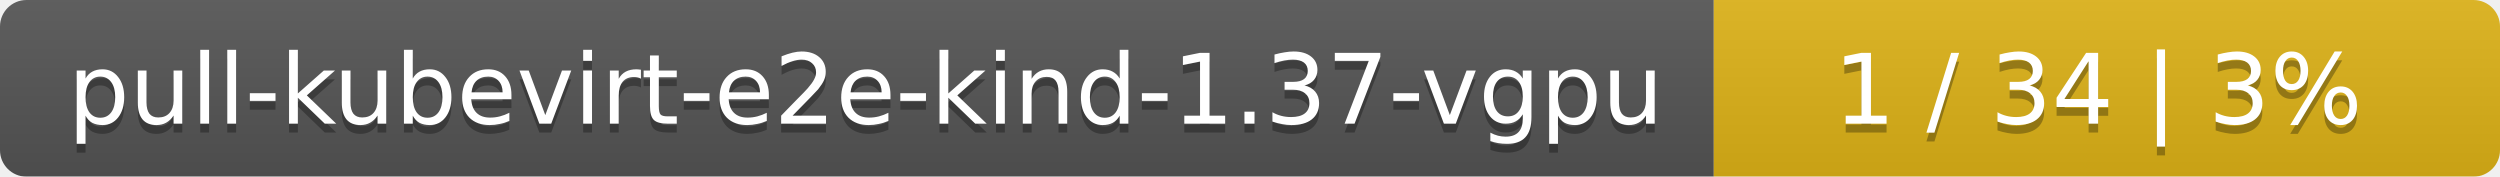
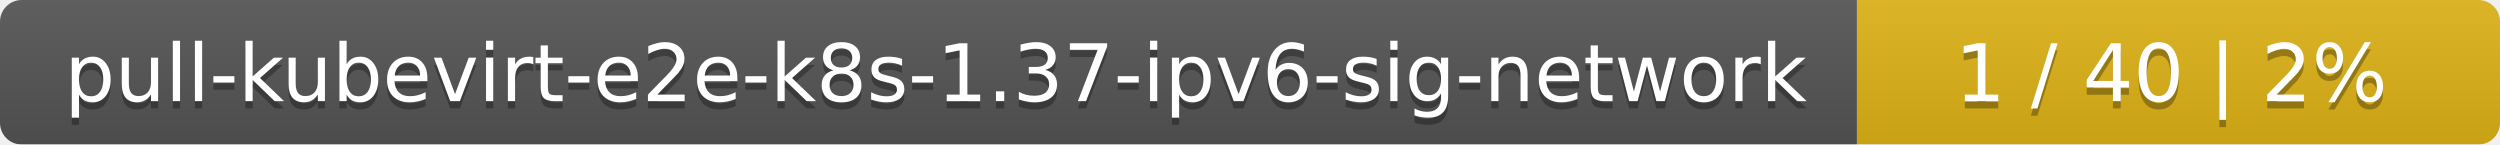
- <svg xmlns="http://www.w3.org/2000/svg" width="283" height="20">
+ <svg xmlns="http://www.w3.org/2000/svg" width="346" height="20">
  <linearGradient id="smooth" x2="0" y2="100%">
    <stop offset="0" stop-color="#bbb" stop-opacity=".1" />
    <stop offset="1" stop-opacity=".1" />
  </linearGradient>
  <mask id="round">
-     <rect width="283" height="20" rx="3" fill="#fff" />
+     <rect width="346" height="20" rx="3" fill="#fff" />
  </mask>
  <g mask="url(#round)">
-     <rect width="194" height="20" fill="#555" />
-     <rect x="194" width="89" height="20" fill="#dfb317" />
-     <rect width="283" height="20" fill="url(#smooth)" />
+     <rect width="257" height="20" fill="#555" />
+     <rect x="257" width="89" height="20" fill="#dfb317" />
+     <rect width="346" height="20" fill="url(#smooth)" />
  </g>
  <g fill="#fff" text-anchor="middle" font-family="DejaVu Sans,Verdana,Geneva,sans-serif" font-size="11">
-     <text x="98" y="15" fill="#010101" fill-opacity=".3">pull-kubevirt-e2e-kind-1.37-vgpu</text>
-     <text x="98" y="14">pull-kubevirt-e2e-kind-1.37-vgpu</text>
-     <text x="237.5" y="15" fill="#010101" fill-opacity=".3">1 / 34    |    3%</text>
-     <text x="237.5" y="14">1 / 34    |    3%</text>
+     <text x="129.5" y="15" fill="#010101" fill-opacity=".3">pull-kubevirt-e2e-k8s-1.37-ipv6-sig-network</text>
+     <text x="129.5" y="14">pull-kubevirt-e2e-k8s-1.37-ipv6-sig-network</text>
+     <text x="300.5" y="15" fill="#010101" fill-opacity=".3">1 / 40    |    2%</text>
+     <text x="300.5" y="14">1 / 40    |    2%</text>
  </g>
</svg>
